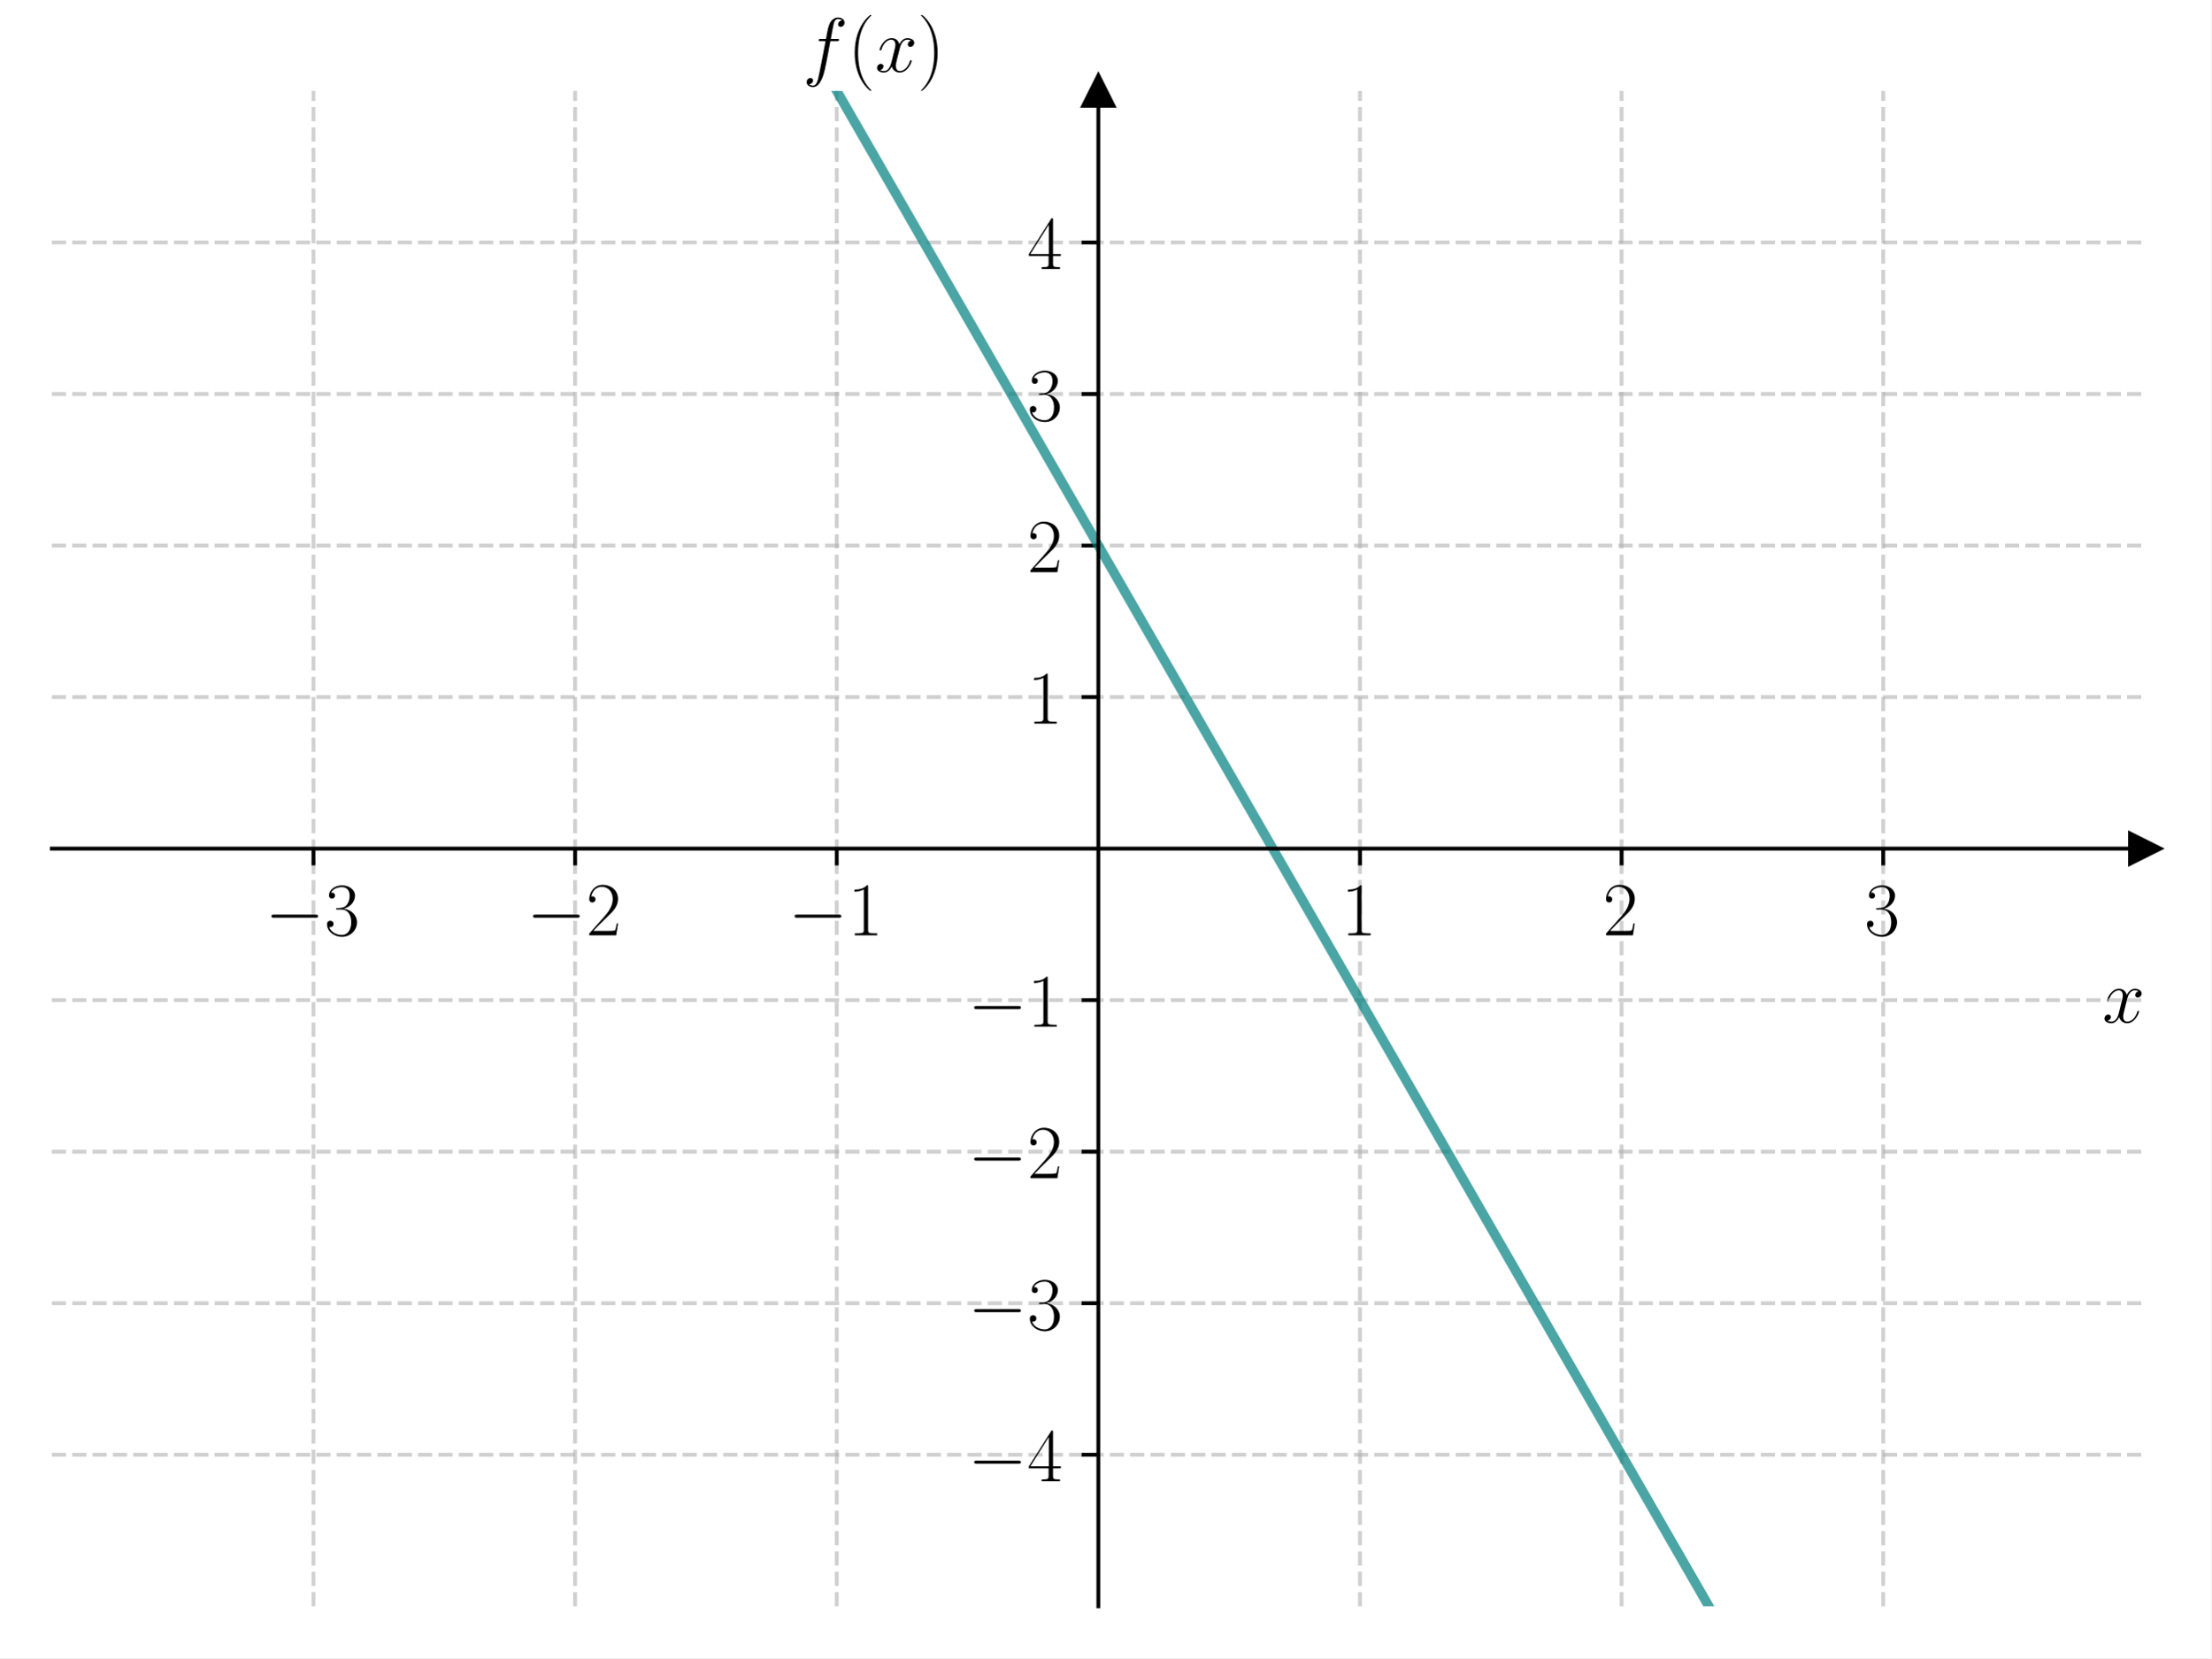
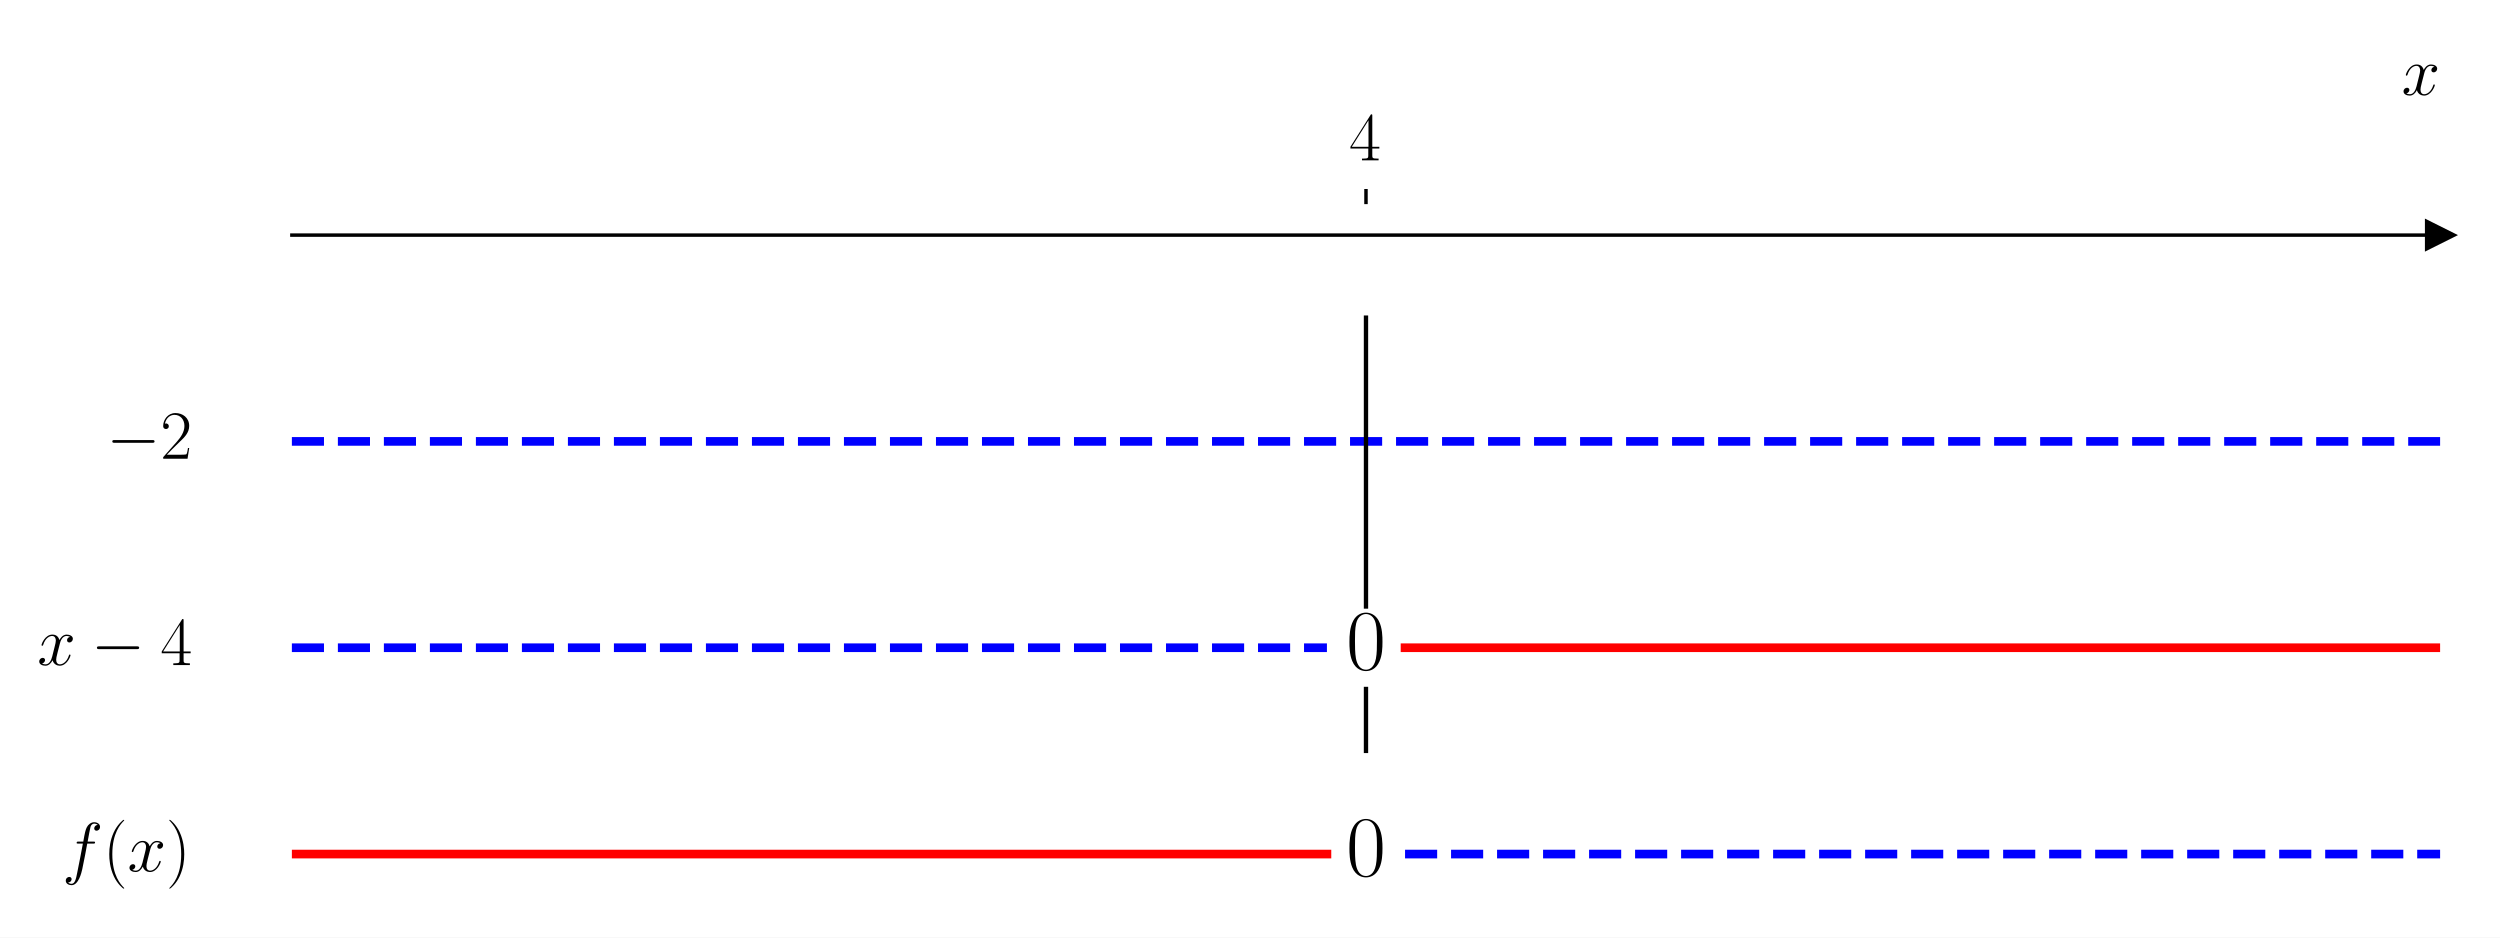
- <svg xmlns="http://www.w3.org/2000/svg" xmlns:xlink="http://www.w3.org/1999/xlink" width="460.8pt" height="345.6pt" viewBox="0 0 460.8 345.6" version="1.1">
+ <svg xmlns="http://www.w3.org/2000/svg" xmlns:xlink="http://www.w3.org/1999/xlink" width="576pt" height="216pt" viewBox="0 0 576 216" version="1.1">
  <defs>
    <style type="text/css">*{stroke-linejoin: round; stroke-linecap: butt}</style>
  </defs>
  <g id="figure_1">
    <g id="patch_1">
-       <path d="M 0 345.6  L 460.8 345.6  L 460.8 0  L 0 0  z " style="fill: #ffffff" />
+       <path d="M 0 216  L 576 216  L 576 0  L 0 0  z " style="fill: #ffffff" />
    </g>
    <g id="axes_1">
      <g id="patch_2">
-         <path d="M 10.8 334.8  L 447 334.8  L 447 18.95  L 10.8 18.95  z " style="fill: #ffffff" />
+         <path d="M 67.247 203.904  L 562.2 203.904  L 562.2 47.039  L 67.247 47.039  z " style="fill: #ffffff" />
      </g>
      <g id="matplotlib.axis_1">
        <g id="xtick_1">
          <g id="line2d_1">
-             <path d="M 65.325 334.8  L 65.325 18.95  " clip-path="url(#p9fc9e41aee)" style="fill: none; stroke-dasharray: 2.96,1.28; stroke-dashoffset: 0; stroke: #b0b0b0; stroke-opacity: 0.6; stroke-width: 0.8" />
-           </g>
-           <g id="line2d_2">
            <defs>
-               <path id="m7ef65937dc" d="M 0 0  L 0 3.5  " style="stroke: #000000; stroke-width: 0.8" />
+               <path id="mb45f6e7d67" d="M 0 0  L 0 -3.5  " style="stroke: #000000; stroke-width: 0.8" />
            </defs>
            <g>
-               <use xlink:href="#m7ef65937dc" x="65.325" y="176.875" style="stroke: #000000; stroke-width: 0.8" />
+               <use xlink:href="#mb45f6e7d67" x="314.723" y="47.039" style="stroke: #000000; stroke-width: 0.8" />
            </g>
          </g>
          <g id="text_1">
-             <g transform="translate(55.22401 194.9446) scale(0.16 -0.16)">
+             <g transform="translate(310.8214 36.93918) scale(0.16 -0.16)">
              <defs>
-                 <path id="CMSY10-0" d="M 4218 1472  C 4326 1472 4442 1472 4442 1600  C 4442 1728 4326 1728 4218 1728  L 755 1728  C 646 1728 531 1728 531 1600  C 531 1472 646 1472 755 1472  L 4218 1472  z " transform="scale(0.015625)" />
-                 <path id="CMR17-33" d="M 1414 2157  C 1984 2157 2234 1662 2234 1090  C 2234 320 1824 25 1453 25  C 1114 25 563 194 390 693  C 422 680 454 680 486 680  C 640 680 755 782 755 948  C 755 1133 614 1216 486 1216  C 378 1216 211 1165 211 926  C 211 335 787 -128 1466 -128  C 2176 -128 2720 430 2720 1085  C 2720 1707 2208 2157 1600 2227  C 2086 2328 2554 2756 2554 3329  C 2554 3820 2048 4179 1472 4179  C 890 4179 378 3829 378 3329  C 378 3110 544 3072 627 3072  C 762 3072 877 3155 877 3321  C 877 3486 762 3569 627 3569  C 602 3569 570 3569 544 3557  C 730 3959 1235 4032 1459 4032  C 1683 4032 2106 3925 2106 3320  C 2106 3143 2080 2828 1862 2550  C 1670 2304 1453 2304 1242 2284  C 1210 2284 1062 2269 1037 2269  C 992 2263 966 2257 966 2208  C 966 2163 973 2157 1101 2157  L 1414 2157  z " transform="scale(0.015625)" />
+                 <path id="CMR17-34" d="M 2150 4122  C 2150 4256 2144 4256 2029 4256  L 128 1254  L 128 1088  L 1779 1088  L 1779 457  C 1779 224 1766 160 1318 160  L 1197 160  L 1197 0  C 1402 0 1747 0 1965 0  C 2182 0 2528 0 2733 0  L 2733 160  L 2611 160  C 2163 160 2150 224 2150 457  L 2150 1088  L 2803 1088  L 2803 1254  L 2150 1254  L 2150 4122  z M 1798 3703  L 1798 1254  L 256 1254  L 1798 3703  z " transform="scale(0.015625)" />
              </defs>
-               <use xlink:href="#CMSY10-0" transform="scale(0.996264)" />
-               <use xlink:href="#CMR17-33" transform="translate(77.48747 0) scale(0.996264)" />
+               <use xlink:href="#CMR17-34" transform="scale(0.996264)" />
            </g>
          </g>
        </g>
-         <g id="xtick_2">
-           <g id="line2d_3">
-             <path d="M 119.85 334.8  L 119.85 18.95  " clip-path="url(#p9fc9e41aee)" style="fill: none; stroke-dasharray: 2.96,1.28; stroke-dashoffset: 0; stroke: #b0b0b0; stroke-opacity: 0.6; stroke-width: 0.8" />
-           </g>
-           <g id="line2d_4">
-             <g>
-               <use xlink:href="#m7ef65937dc" x="119.85" y="176.875" style="stroke: #000000; stroke-width: 0.8" />
-             </g>
-           </g>
-           <g id="text_2">
-             <g transform="translate(109.749 194.9446) scale(0.16 -0.16)">
-               <defs>
-                 <path id="CMR17-32" d="M 2669 989  L 2554 989  C 2490 536 2438 459 2413 420  C 2381 369 1920 369 1830 369  L 602 369  C 832 619 1280 1072 1824 1597  C 2214 1967 2669 2402 2669 3035  C 2669 3790 2067 4224 1395 4224  C 691 4224 262 3604 262 3030  C 262 2780 448 2748 525 2748  C 589 2748 781 2787 781 3010  C 781 3207 614 3264 525 3264  C 486 3264 448 3258 422 3245  C 544 3790 915 4058 1306 4058  C 1862 4058 2227 3617 2227 3035  C 2227 2479 1901 2000 1536 1584  L 262 146  L 262 0  L 2515 0  L 2669 989  z " transform="scale(0.015625)" />
-               </defs>
-               <use xlink:href="#CMSY10-0" transform="scale(0.996264)" />
-               <use xlink:href="#CMR17-32" transform="translate(77.48747 0) scale(0.996264)" />
-             </g>
-           </g>
-         </g>
-         <g id="xtick_3">
-           <g id="line2d_5">
-             <path d="M 174.375 334.8  L 174.375 18.95  " clip-path="url(#p9fc9e41aee)" style="fill: none; stroke-dasharray: 2.96,1.28; stroke-dashoffset: 0; stroke: #b0b0b0; stroke-opacity: 0.6; stroke-width: 0.8" />
-           </g>
-           <g id="line2d_6">
-             <g>
-               <use xlink:href="#m7ef65937dc" x="174.375" y="176.875" style="stroke: #000000; stroke-width: 0.8" />
-             </g>
-           </g>
-           <g id="text_3">
-             <g transform="translate(164.274 194.9446) scale(0.16 -0.16)">
-               <defs>
-                 <path id="CMR17-31" d="M 1702 4058  C 1702 4192 1696 4192 1606 4192  C 1357 3916 979 3827 621 3827  C 602 3827 570 3827 563 3808  C 557 3795 557 3782 557 3648  C 755 3648 1088 3686 1344 3839  L 1344 461  C 1344 236 1331 160 781 160  L 589 160  L 589 0  C 896 0 1216 0 1523 0  C 1830 0 2150 0 2458 0  L 2458 160  L 2266 160  C 1715 160 1702 230 1702 458  L 1702 4058  z " transform="scale(0.015625)" />
-               </defs>
-               <use xlink:href="#CMSY10-0" transform="scale(0.996264)" />
-               <use xlink:href="#CMR17-31" transform="translate(77.48747 0) scale(0.996264)" />
-             </g>
-           </g>
-         </g>
-         <g id="xtick_4">
-           <g id="line2d_7">
-             <path d="M 283.425 334.8  L 283.425 18.95  " clip-path="url(#p9fc9e41aee)" style="fill: none; stroke-dasharray: 2.96,1.28; stroke-dashoffset: 0; stroke: #b0b0b0; stroke-opacity: 0.6; stroke-width: 0.8" />
-           </g>
-           <g id="line2d_8">
-             <g>
-               <use xlink:href="#m7ef65937dc" x="283.425" y="176.875" style="stroke: #000000; stroke-width: 0.8" />
-             </g>
-           </g>
-           <g id="text_4">
-             <g transform="translate(279.523 194.9446) scale(0.16 -0.16)">
-               <use xlink:href="#CMR17-31" transform="scale(0.996264)" />
-             </g>
-           </g>
-         </g>
-         <g id="xtick_5">
-           <g id="line2d_9">
-             <path d="M 337.95 334.8  L 337.95 18.95  " clip-path="url(#p9fc9e41aee)" style="fill: none; stroke-dasharray: 2.96,1.28; stroke-dashoffset: 0; stroke: #b0b0b0; stroke-opacity: 0.6; stroke-width: 0.8" />
-           </g>
-           <g id="line2d_10">
-             <g>
-               <use xlink:href="#m7ef65937dc" x="337.95" y="176.875" style="stroke: #000000; stroke-width: 0.8" />
-             </g>
-           </g>
-           <g id="text_5">
-             <g transform="translate(334.048 194.9446) scale(0.16 -0.16)">
-               <use xlink:href="#CMR17-32" transform="scale(0.996264)" />
-             </g>
-           </g>
-         </g>
-         <g id="xtick_6">
-           <g id="line2d_11">
-             <path d="M 392.475 334.8  L 392.475 18.95  " clip-path="url(#p9fc9e41aee)" style="fill: none; stroke-dasharray: 2.96,1.28; stroke-dashoffset: 0; stroke: #b0b0b0; stroke-opacity: 0.6; stroke-width: 0.8" />
-           </g>
-           <g id="line2d_12">
-             <g>
-               <use xlink:href="#m7ef65937dc" x="392.475" y="176.875" style="stroke: #000000; stroke-width: 0.8" />
-             </g>
-           </g>
-           <g id="text_6">
-             <g transform="translate(388.573 194.9446) scale(0.16 -0.16)">
-               <use xlink:href="#CMR17-33" transform="scale(0.996264)" />
-             </g>
-           </g>
-         </g>
-         <g id="text_7">
-           <g transform="translate(438.1306 213.1137) scale(0.16 -0.16)">
+         <g id="text_2">
+           <g transform="translate(553.3306 21.86959) scale(0.16 -0.16)">
            <defs>
              <path id="CMMI12-78" d="M 3034 2606  C 2829 2567 2752 2414 2752 2293  C 2752 2139 2874 2088 2963 2088  C 3155 2088 3290 2254 3290 2427  C 3290 2695 2982 2816 2714 2816  C 2323 2816 2106 2433 2048 2312  C 1901 2816 1504 2816 1389 2816  C 736 2816 390 1980 390 1839  C 390 1814 416 1782 461 1782  C 512 1782 525 1820 538 1846  C 755 2555 1184 2689 1370 2689  C 1658 2689 1715 2420 1715 2267  C 1715 2127 1677 1980 1600 1673  L 1382 798  C 1286 415 1101 64 762 64  C 730 64 570 64 435 147  C 666 192 717 383 717 460  C 717 588 621 664 499 664  C 346 664 179 530 179 326  C 179 57 480 -64 755 -64  C 1062 -64 1280 179 1414 441  C 1517 64 1837 -64 2074 -64  C 2726 -64 3072 773 3072 913  C 3072 945 3046 971 3008 971  C 2950 971 2944 939 2925 888  C 2752 326 2381 64 2093 64  C 1869 64 1747 230 1747 492  C 1747 632 1773 734 1875 1156  L 2099 2024  C 2195 2408 2413 2689 2707 2689  C 2720 2689 2899 2689 3034 2606  z " transform="scale(0.015625)" />
            </defs>
            <use xlink:href="#CMMI12-78" transform="scale(0.996264)" />
          </g>
        </g>
      </g>
-       <g id="matplotlib.axis_2">
-         <g id="ytick_1">
-           <g id="line2d_13">
-             <path d="M 10.8 303.215  L 447 303.215  " clip-path="url(#p9fc9e41aee)" style="fill: none; stroke-dasharray: 2.96,1.28; stroke-dashoffset: 0; stroke: #b0b0b0; stroke-opacity: 0.6; stroke-width: 0.8" />
-           </g>
-           <g id="line2d_14">
-             <defs>
-               <path id="mdafded4217" d="M 0 0  L -3.5 0  " style="stroke: #000000; stroke-width: 0.8" />
-             </defs>
-             <g>
-               <use xlink:href="#mdafded4217" x="228.9" y="303.215" style="stroke: #000000; stroke-width: 0.8" />
-             </g>
-           </g>
-           <g id="text_8">
-             <g transform="translate(201.698 308.7498) scale(0.16 -0.16)">
-               <defs>
-                 <path id="CMR17-34" d="M 2150 4122  C 2150 4256 2144 4256 2029 4256  L 128 1254  L 128 1088  L 1779 1088  L 1779 457  C 1779 224 1766 160 1318 160  L 1197 160  L 1197 0  C 1402 0 1747 0 1965 0  C 2182 0 2528 0 2733 0  L 2733 160  L 2611 160  C 2163 160 2150 224 2150 457  L 2150 1088  L 2803 1088  L 2803 1254  L 2150 1254  L 2150 4122  z M 1798 3703  L 1798 1254  L 256 1254  L 1798 3703  z " transform="scale(0.015625)" />
-               </defs>
-               <use xlink:href="#CMSY10-0" transform="scale(0.996264)" />
-               <use xlink:href="#CMR17-34" transform="translate(77.48747 0) scale(0.996264)" />
-             </g>
-           </g>
-         </g>
-         <g id="ytick_2">
-           <g id="line2d_15">
-             <path d="M 10.8 271.63  L 447 271.63  " clip-path="url(#p9fc9e41aee)" style="fill: none; stroke-dasharray: 2.96,1.28; stroke-dashoffset: 0; stroke: #b0b0b0; stroke-opacity: 0.6; stroke-width: 0.8" />
-           </g>
-           <g id="line2d_16">
-             <g>
-               <use xlink:href="#mdafded4217" x="228.9" y="271.63" style="stroke: #000000; stroke-width: 0.8" />
-             </g>
-           </g>
-           <g id="text_9">
-             <g transform="translate(201.698 277.1648) scale(0.16 -0.16)">
-               <use xlink:href="#CMSY10-0" transform="scale(0.996264)" />
-               <use xlink:href="#CMR17-33" transform="translate(77.48747 0) scale(0.996264)" />
-             </g>
-           </g>
-         </g>
-         <g id="ytick_3">
-           <g id="line2d_17">
-             <path d="M 10.8 240.045  L 447 240.045  " clip-path="url(#p9fc9e41aee)" style="fill: none; stroke-dasharray: 2.96,1.28; stroke-dashoffset: 0; stroke: #b0b0b0; stroke-opacity: 0.6; stroke-width: 0.8" />
-           </g>
-           <g id="line2d_18">
-             <g>
-               <use xlink:href="#mdafded4217" x="228.9" y="240.045" style="stroke: #000000; stroke-width: 0.8" />
-             </g>
-           </g>
-           <g id="text_10">
-             <g transform="translate(201.698 245.5798) scale(0.16 -0.16)">
-               <use xlink:href="#CMSY10-0" transform="scale(0.996264)" />
-               <use xlink:href="#CMR17-32" transform="translate(77.48747 0) scale(0.996264)" />
-             </g>
-           </g>
-         </g>
-         <g id="ytick_4">
-           <g id="line2d_19">
-             <path d="M 10.8 208.46  L 447 208.46  " clip-path="url(#p9fc9e41aee)" style="fill: none; stroke-dasharray: 2.96,1.28; stroke-dashoffset: 0; stroke: #b0b0b0; stroke-opacity: 0.6; stroke-width: 0.8" />
-           </g>
-           <g id="line2d_20">
-             <g>
-               <use xlink:href="#mdafded4217" x="228.9" y="208.46" style="stroke: #000000; stroke-width: 0.8" />
-             </g>
-           </g>
-           <g id="text_11">
-             <g transform="translate(201.698 213.9948) scale(0.16 -0.16)">
-               <use xlink:href="#CMSY10-0" transform="scale(0.996264)" />
-               <use xlink:href="#CMR17-31" transform="translate(77.48747 0) scale(0.996264)" />
-             </g>
-           </g>
-         </g>
-         <g id="ytick_5">
-           <g id="line2d_21">
-             <path d="M 10.8 145.29  L 447 145.29  " clip-path="url(#p9fc9e41aee)" style="fill: none; stroke-dasharray: 2.96,1.28; stroke-dashoffset: 0; stroke: #b0b0b0; stroke-opacity: 0.6; stroke-width: 0.8" />
-           </g>
-           <g id="line2d_22">
-             <g>
-               <use xlink:href="#mdafded4217" x="228.9" y="145.29" style="stroke: #000000; stroke-width: 0.8" />
-             </g>
-           </g>
-           <g id="text_12">
-             <g transform="translate(214.096 150.8249) scale(0.16 -0.16)">
-               <use xlink:href="#CMR17-31" transform="scale(0.996264)" />
-             </g>
-           </g>
-         </g>
-         <g id="ytick_6">
-           <g id="line2d_23">
-             <path d="M 10.8 113.705  L 447 113.705  " clip-path="url(#p9fc9e41aee)" style="fill: none; stroke-dasharray: 2.96,1.28; stroke-dashoffset: 0; stroke: #b0b0b0; stroke-opacity: 0.6; stroke-width: 0.8" />
-           </g>
-           <g id="line2d_24">
-             <g>
-               <use xlink:href="#mdafded4217" x="228.9" y="113.705" style="stroke: #000000; stroke-width: 0.8" />
-             </g>
-           </g>
-           <g id="text_13">
-             <g transform="translate(214.096 119.2399) scale(0.16 -0.16)">
-               <use xlink:href="#CMR17-32" transform="scale(0.996264)" />
-             </g>
-           </g>
-         </g>
-         <g id="ytick_7">
-           <g id="line2d_25">
-             <path d="M 10.8 82.12  L 447 82.12  " clip-path="url(#p9fc9e41aee)" style="fill: none; stroke-dasharray: 2.96,1.28; stroke-dashoffset: 0; stroke: #b0b0b0; stroke-opacity: 0.6; stroke-width: 0.8" />
-           </g>
-           <g id="line2d_26">
-             <g>
-               <use xlink:href="#mdafded4217" x="228.9" y="82.12" style="stroke: #000000; stroke-width: 0.8" />
-             </g>
-           </g>
-           <g id="text_14">
-             <g transform="translate(214.096 87.65488) scale(0.16 -0.16)">
-               <use xlink:href="#CMR17-33" transform="scale(0.996264)" />
-             </g>
-           </g>
-         </g>
-         <g id="ytick_8">
-           <g id="line2d_27">
-             <path d="M 10.8 50.535  L 447 50.535  " clip-path="url(#p9fc9e41aee)" style="fill: none; stroke-dasharray: 2.96,1.28; stroke-dashoffset: 0; stroke: #b0b0b0; stroke-opacity: 0.6; stroke-width: 0.8" />
-           </g>
-           <g id="line2d_28">
-             <g>
-               <use xlink:href="#mdafded4217" x="228.9" y="50.535" style="stroke: #000000; stroke-width: 0.8" />
-             </g>
-           </g>
-           <g id="text_15">
-             <g transform="translate(214.096 56.0699) scale(0.16 -0.16)">
-               <use xlink:href="#CMR17-34" transform="scale(0.996264)" />
-             </g>
-           </g>
-         </g>
-         <g id="text_16">
-           <g transform="translate(167.2938 14.96506) scale(0.16 -0.16)">
-             <defs>
-               <path id="CMMI12-66" d="M 2854 2566  C 2982 2566 3034 2566 3034 2688  C 3034 2752 2982 2752 2867 2752  L 2349 2752  C 2470 3429 2560 3897 2611 4107  C 2650 4265 2784 4416 2950 4416  C 3085 4416 3219 4358 3283 4298  C 3034 4272 2957 4082 2957 3969  C 2957 3837 3053 3759 3174 3759  C 3302 3759 3494 3870 3494 4119  C 3494 4393 3226 4544 2944 4544  C 2669 4544 2400 4334 2272 4078  C 2157 3848 2093 3611 1946 2752  L 1517 2752  C 1395 2752 1331 2752 1331 2637  C 1331 2566 1370 2566 1498 2566  L 1907 2566  C 1792 1976 1530 542 1382 -137  C 1274 -689 1178 -1152 858 -1152  C 838 -1152 653 -1152 538 -1031  C 864 -1005 864 -726 864 -720  C 864 -593 768 -517 646 -517  C 518 -517 326 -625 326 -867  C 326 -1140 608 -1280 858 -1280  C 1510 -1280 1779 -118 1850 199  C 1965 688 2278 2376 2310 2566  L 2854 2566  z " transform="scale(0.015625)" />
-               <path id="CMR17-28" d="M 1958 -1561  C 1958 -1555 1958 -1542 1939 -1523  C 1645 -1224 858 -407 858 1581  C 858 3569 1632 4379 1946 4697  C 1946 4704 1958 4717 1958 4736  C 1958 4755 1939 4768 1914 4768  C 1843 4768 1299 4296 986 3594  C 666 2887 576 2199 576 1588  C 576 1128 621 351 1005 -471  C 1312 -1135 1837 -1600 1914 -1600  C 1946 -1600 1958 -1587 1958 -1561  z " transform="scale(0.015625)" />
-               <path id="CMR17-29" d="M 1683 1581  C 1683 2040 1638 2817 1254 3639  C 947 4303 422 4768 346 4768  C 326 4768 301 4761 301 4729  C 301 4717 307 4710 314 4697  C 621 4378 1402 3568 1402 1584  C 1402 -407 627 -1217 314 -1537  C 307 -1549 301 -1556 301 -1568  C 301 -1600 326 -1600 346 -1600  C 416 -1600 960 -1128 1274 -426  C 1594 281 1683 969 1683 1581  z " transform="scale(0.015625)" />
-             </defs>
-             <use xlink:href="#CMMI12-66" transform="scale(0.996264)" />
-             <use xlink:href="#CMR17-28" transform="translate(58.72031 0) scale(0.996264)" />
-             <use xlink:href="#CMMI12-78" transform="translate(94.00107 0) scale(0.996264)" />
-             <use xlink:href="#CMR17-29" transform="translate(149.4351 0) scale(0.996264)" />
-           </g>
+       <g id="matplotlib.axis_2" />
+       <g id="line2d_2">
+         <defs>
+           <path id="mfe76860444" d="M 3 0  L -3 -3  L -3 3  z " style="stroke: #000000; stroke-linejoin: miter" />
+         </defs>
+         <g>
+           <use xlink:href="#mfe76860444" x="562.2" y="54.169" style="stroke: #000000; stroke-linejoin: miter" />
        </g>
      </g>
-       <g id="line2d_29">
-         <path d="M 162.895 -1  L 362.915 346.6  L 362.915 346.6  " clip-path="url(#p9fc9e41aee)" style="fill: none; stroke: #008080; stroke-opacity: 0.7; stroke-width: 2; stroke-linecap: square" />
+       <g id="line2d_3">
+         <path d="M 67.247 101.704  L 562.2 101.704  " clip-path="url(#p4ae8d4da55)" style="fill: none; stroke-dasharray: 7.4,3.2; stroke-dashoffset: 0; stroke: #0000ff; stroke-width: 2" />
      </g>
-       <g id="line2d_30">
-         <defs>
-           <path id="m27de638f92" d="M 3 0  L -3 -3  L -3 3  z " style="stroke: #000000; stroke-linejoin: miter" />
-         </defs>
-         <g>
-           <use xlink:href="#m27de638f92" x="447" y="176.875" style="stroke: #000000; stroke-linejoin: miter" />
+       <g id="line2d_4">
+         <path d="M 67.247 149.239  L 305.724 149.239  " clip-path="url(#p4ae8d4da55)" style="fill: none; stroke-dasharray: 7.4,3.2; stroke-dashoffset: 0; stroke: #0000ff; stroke-width: 2" />
+       </g>
+       <g id="line2d_5">
+         <path d="M 323.723 149.239  L 562.2 149.239  " clip-path="url(#p4ae8d4da55)" style="fill: none; stroke: #ff0000; stroke-width: 2; stroke-linecap: square" />
+       </g>
+       <g id="line2d_6">
+         <path d="M 67.247 196.773  L 305.724 196.773  " clip-path="url(#p4ae8d4da55)" style="fill: none; stroke: #ff0000; stroke-width: 2; stroke-linecap: square" />
+       </g>
+       <g id="line2d_7">
+         <path d="M 323.723 196.773  L 562.2 196.773  " clip-path="url(#p4ae8d4da55)" style="fill: none; stroke-dasharray: 7.4,3.2; stroke-dashoffset: 0; stroke: #0000ff; stroke-width: 2" />
+       </g>
+       <g id="line2d_8">
+         <path d="M 314.723 173.006  L 314.723 158.746  " clip-path="url(#p4ae8d4da55)" style="fill: none; stroke: #000000; stroke-linecap: square" />
+       </g>
+       <g id="line2d_9">
+         <path d="M 314.723 139.732  L 314.723 73.183  " clip-path="url(#p4ae8d4da55)" style="fill: none; stroke: #000000; stroke-linecap: square" />
+       </g>
+       <g id="patch_3">
+         <path d="M 67.247 203.904  L 67.247 47.039  " style="fill: none" />
+       </g>
+       <g id="patch_4">
+         <path d="M 562.2 203.904  L 562.2 47.039  " style="fill: none" />
+       </g>
+       <g id="patch_5">
+         <path d="M 67.247 54.169  L 562.2 54.169  " style="fill: none; stroke: #000000; stroke-width: 0.8; stroke-linejoin: miter; stroke-linecap: square" />
+       </g>
+       <g id="patch_6">
+         <path d="M 67.247 47.039  L 562.2 47.039  " style="fill: none" />
+       </g>
+       <g id="text_3">
+         <g transform="translate(24.54701 105.6888) scale(0.16 -0.16)">
+           <defs>
+             <path id="CMSY10-0" d="M 4218 1472  C 4326 1472 4442 1472 4442 1600  C 4442 1728 4326 1728 4218 1728  L 755 1728  C 646 1728 531 1728 531 1600  C 531 1472 646 1472 755 1472  L 4218 1472  z " transform="scale(0.015625)" />
+             <path id="CMR17-32" d="M 2669 989  L 2554 989  C 2490 536 2438 459 2413 420  C 2381 369 1920 369 1830 369  L 602 369  C 832 619 1280 1072 1824 1597  C 2214 1967 2669 2402 2669 3035  C 2669 3790 2067 4224 1395 4224  C 691 4224 262 3604 262 3030  C 262 2780 448 2748 525 2748  C 589 2748 781 2787 781 3010  C 781 3207 614 3264 525 3264  C 486 3264 448 3258 422 3245  C 544 3790 915 4058 1306 4058  C 1862 4058 2227 3617 2227 3035  C 2227 2479 1901 2000 1536 1584  L 262 146  L 262 0  L 2515 0  L 2669 989  z " transform="scale(0.015625)" />
+           </defs>
+           <use xlink:href="#CMSY10-0" transform="scale(0.996264)" />
+           <use xlink:href="#CMR17-32" transform="translate(77.48747 0) scale(0.996264)" />
        </g>
      </g>
-       <g id="line2d_31">
-         <defs>
-           <path id="mb4aa5b40e7" d="M 0 -3  L -3 3  L 3 3  z " style="stroke: #000000; stroke-linejoin: miter" />
-         </defs>
-         <g>
-           <use xlink:href="#mb4aa5b40e7" x="228.9" y="18.95" style="stroke: #000000; stroke-linejoin: miter" />
+       <g id="text_4">
+         <g transform="translate(8.593039 153.2237) scale(0.16 -0.16)">
+           <use xlink:href="#CMMI12-78" transform="scale(0.996264)" />
+           <use xlink:href="#CMSY10-0" transform="translate(77.57327 0) scale(0.996264)" />
+           <use xlink:href="#CMR17-34" transform="translate(177.1999 0) scale(0.996264)" />
        </g>
      </g>
-       <g id="patch_3">
-         <path d="M 228.9 334.8  L 228.9 18.95  " style="fill: none; stroke: #000000; stroke-width: 0.8; stroke-linejoin: miter; stroke-linecap: square" />
+       <g id="text_5">
+         <g transform="translate(310.1544 154.2193) scale(0.2 -0.2)">
+           <defs>
+             <path id="CMR17-30" d="M 2688 2025  C 2688 2416 2682 3080 2413 3591  C 2176 4039 1798 4198 1466 4198  C 1158 4198 768 4058 525 3597  C 269 3118 243 2524 243 2025  C 243 1661 250 1106 448 619  C 723 -39 1216 -128 1466 -128  C 1760 -128 2208 -7 2470 600  C 2662 1042 2688 1559 2688 2025  z M 1466 -26  C 1056 -26 813 325 723 812  C 653 1188 653 1738 653 2096  C 653 2588 653 2997 736 3387  C 858 3929 1216 4096 1466 4096  C 1728 4096 2067 3923 2189 3400  C 2272 3036 2278 2607 2278 2096  C 2278 1680 2278 1169 2202 792  C 2067 95 1690 -26 1466 -26  z " transform="scale(0.015625)" />
+           </defs>
+           <use xlink:href="#CMR17-30" transform="scale(0.996264)" />
+         </g>
      </g>
-       <g id="patch_4">
-         <path d="M 447 334.8  L 447 18.95  " style="fill: none" />
+       <g id="text_6">
+         <g transform="translate(14.34475 200.7585) scale(0.16 -0.16)">
+           <defs>
+             <path id="CMMI12-66" d="M 2854 2566  C 2982 2566 3034 2566 3034 2688  C 3034 2752 2982 2752 2867 2752  L 2349 2752  C 2470 3429 2560 3897 2611 4107  C 2650 4265 2784 4416 2950 4416  C 3085 4416 3219 4358 3283 4298  C 3034 4272 2957 4082 2957 3969  C 2957 3837 3053 3759 3174 3759  C 3302 3759 3494 3870 3494 4119  C 3494 4393 3226 4544 2944 4544  C 2669 4544 2400 4334 2272 4078  C 2157 3848 2093 3611 1946 2752  L 1517 2752  C 1395 2752 1331 2752 1331 2637  C 1331 2566 1370 2566 1498 2566  L 1907 2566  C 1792 1976 1530 542 1382 -137  C 1274 -689 1178 -1152 858 -1152  C 838 -1152 653 -1152 538 -1031  C 864 -1005 864 -726 864 -720  C 864 -593 768 -517 646 -517  C 518 -517 326 -625 326 -867  C 326 -1140 608 -1280 858 -1280  C 1510 -1280 1779 -118 1850 199  C 1965 688 2278 2376 2310 2566  L 2854 2566  z " transform="scale(0.015625)" />
+             <path id="CMR17-28" d="M 1958 -1561  C 1958 -1555 1958 -1542 1939 -1523  C 1645 -1224 858 -407 858 1581  C 858 3569 1632 4379 1946 4697  C 1946 4704 1958 4717 1958 4736  C 1958 4755 1939 4768 1914 4768  C 1843 4768 1299 4296 986 3594  C 666 2887 576 2199 576 1588  C 576 1128 621 351 1005 -471  C 1312 -1135 1837 -1600 1914 -1600  C 1946 -1600 1958 -1587 1958 -1561  z " transform="scale(0.015625)" />
+             <path id="CMR17-29" d="M 1683 1581  C 1683 2040 1638 2817 1254 3639  C 947 4303 422 4768 346 4768  C 326 4768 301 4761 301 4729  C 301 4717 307 4710 314 4697  C 621 4378 1402 3568 1402 1584  C 1402 -407 627 -1217 314 -1537  C 307 -1549 301 -1556 301 -1568  C 301 -1600 326 -1600 346 -1600  C 416 -1600 960 -1128 1274 -426  C 1594 281 1683 969 1683 1581  z " transform="scale(0.015625)" />
+           </defs>
+           <use xlink:href="#CMMI12-66" transform="scale(0.996264)" />
+           <use xlink:href="#CMR17-28" transform="translate(58.72031 0) scale(0.996264)" />
+           <use xlink:href="#CMMI12-78" transform="translate(94.00107 0) scale(0.996264)" />
+           <use xlink:href="#CMR17-29" transform="translate(149.4351 0) scale(0.996264)" />
+         </g>
      </g>
-       <g id="patch_5">
-         <path d="M 10.8 176.875  L 447 176.875  " style="fill: none; stroke: #000000; stroke-width: 0.8; stroke-linejoin: miter; stroke-linecap: square" />
-       </g>
-       <g id="patch_6">
-         <path d="M 10.8 18.95  L 447 18.95  " style="fill: none" />
+       <g id="text_7">
+         <g transform="translate(310.1544 201.7541) scale(0.2 -0.2)">
+           <use xlink:href="#CMR17-30" transform="scale(0.996264)" />
+         </g>
      </g>
    </g>
  </g>
  <defs>
-     <clipPath id="p9fc9e41aee">
-       <rect x="10.8" y="18.95" width="436.2" height="315.85" />
+     <clipPath id="p4ae8d4da55">
+       <rect x="67.247" y="47.039" width="494.953" height="156.865" />
    </clipPath>
  </defs>
</svg>
